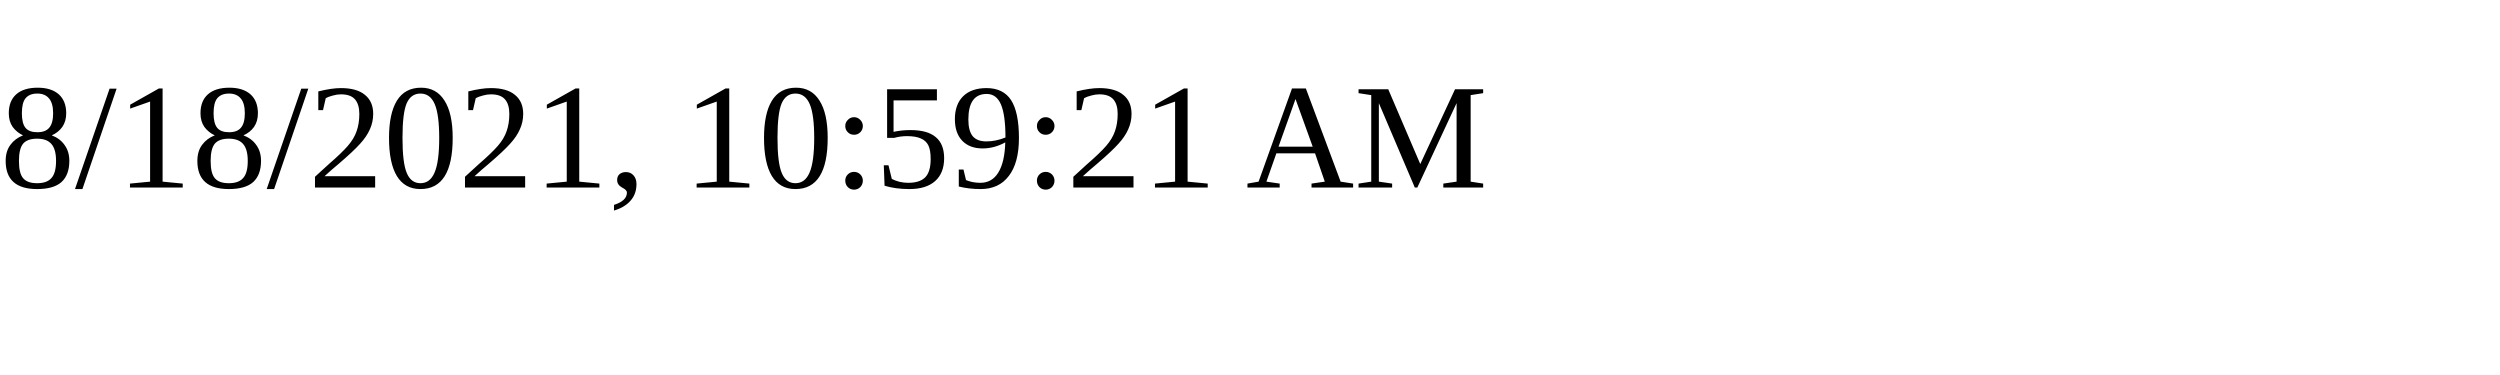
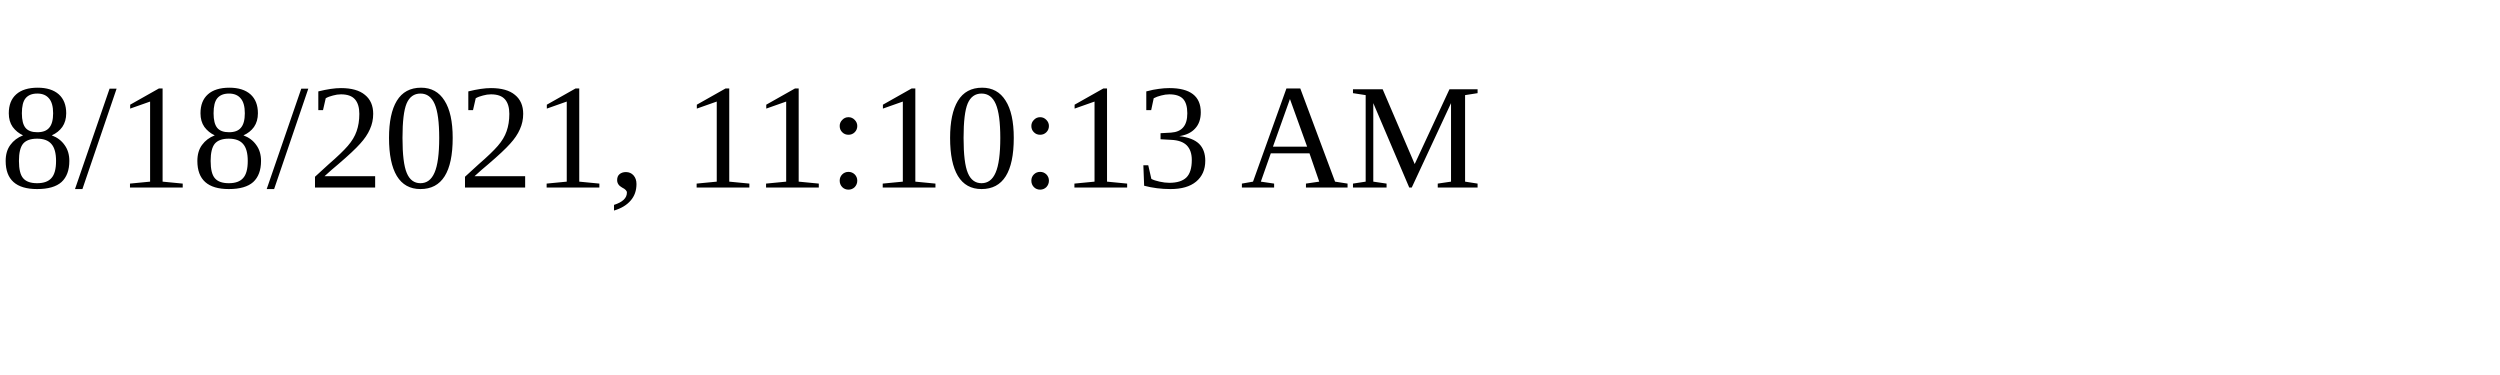
<svg xmlns="http://www.w3.org/2000/svg" height="30" width="200">
-   <text x="0" y="15">8/18/2021, 10:59:21 AM</text>
+   <text x="0" y="15">8/18/2021, 11:10:13 AM</text>
</svg>
